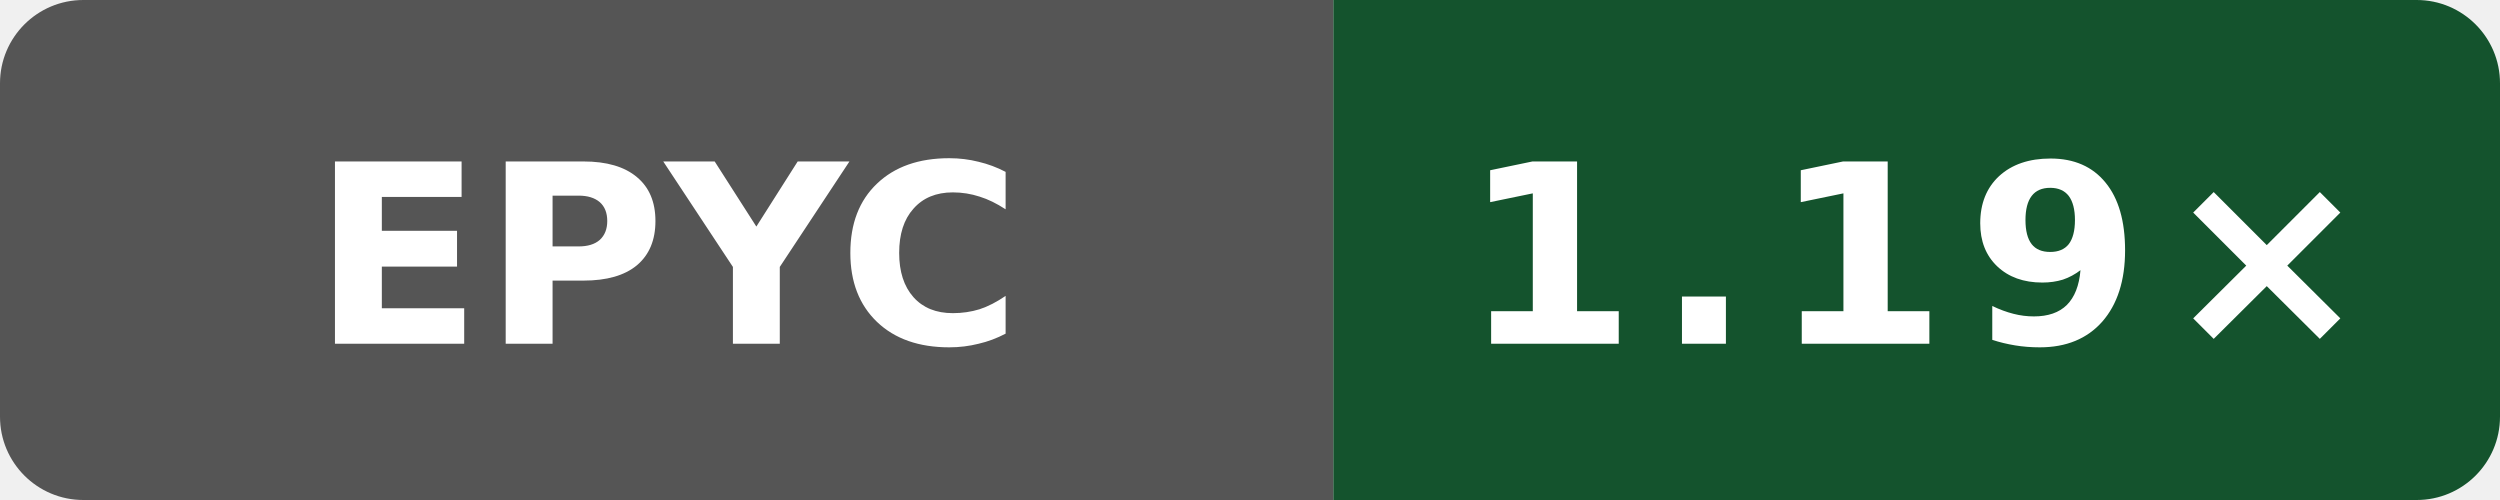
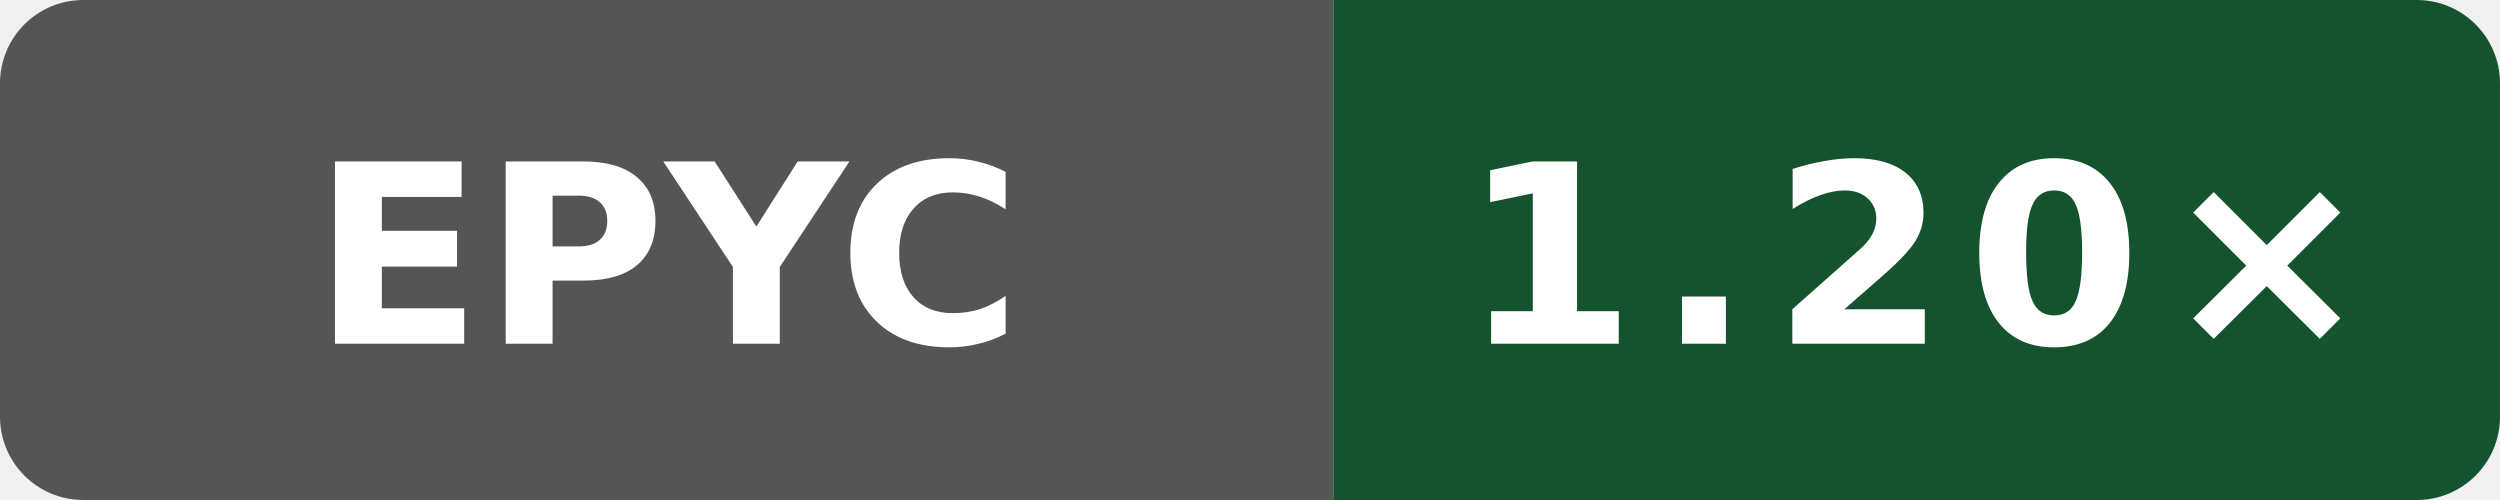
- <svg xmlns="http://www.w3.org/2000/svg" width="120" height="24" viewBox="0 0 120 24" role="img" aria-label="Public O0 generated vs gcc; AMD EPYC 7763 64-Core Processor; revision c49e45b16cddb1f5665d1f308b5e8e71622aea59: 1.19×">
+ <svg xmlns="http://www.w3.org/2000/svg" width="120" height="24" viewBox="0 0 120 24" role="img" aria-label="Public O0 generated vs gcc; AMD EPYC 9V74 80-Core Processor; revision 7697b5524a9b033f6a1350581507ee478d068097: 1.20×">
  <defs>
    <clipPath id="badge">
      <rect width="120" height="24" rx="4" />
    </clipPath>
  </defs>
  <g clip-path="url(#badge)">
    <rect width="64" height="24" fill="#555" />
    <rect x="64" width="56" height="24" fill="#14532d" />
  </g>
  <text x="32" y="16.5" fill="#fff" text-anchor="middle" font-family="Verdana,Geneva,DejaVu Sans,sans-serif" font-size="12" font-weight="700" textLength="31" lengthAdjust="spacingAndGlyphs">EPYC</text>
-   <text x="92" y="16.5" fill="#fff" text-anchor="middle" font-family="Verdana,Geneva,DejaVu Sans,sans-serif" font-size="12" font-weight="700" letter-spacing="1" textLength="39" lengthAdjust="spacingAndGlyphs">1.19×</text>
+   <text x="92" y="16.5" fill="#fff" text-anchor="middle" font-family="Verdana,Geneva,DejaVu Sans,sans-serif" font-size="12" font-weight="700" letter-spacing="1" textLength="39" lengthAdjust="spacingAndGlyphs">1.20×</text>
</svg>
